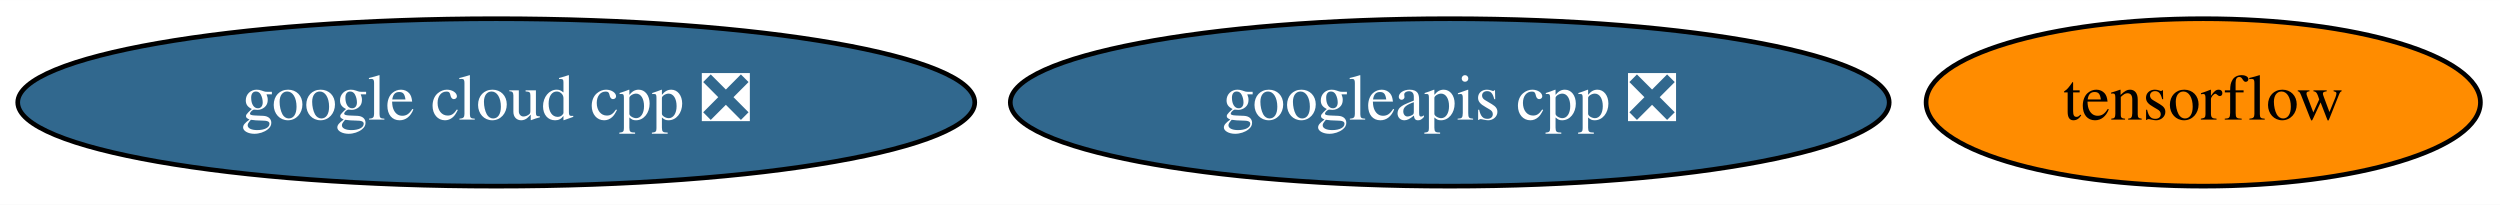
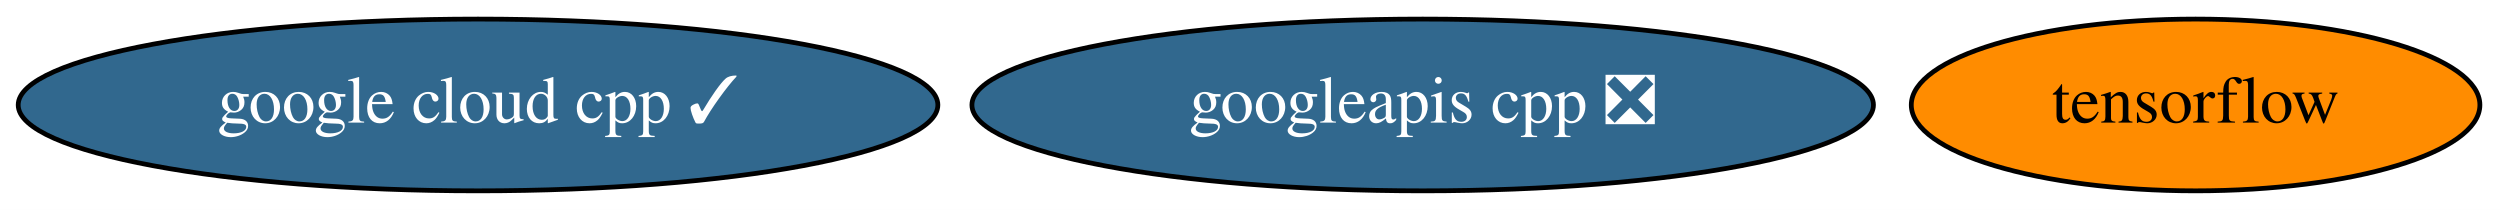
- <svg xmlns="http://www.w3.org/2000/svg" xmlns:xlink="http://www.w3.org/1999/xlink" width="537pt" height="44pt" viewBox="0.00 0.00 537.49 44.00">
+ <svg xmlns="http://www.w3.org/2000/svg" xmlns:xlink="http://www.w3.org/1999/xlink" width="524pt" height="44pt" viewBox="0.00 0.00 523.99 44.00">
  <g id="graph0" class="graph" transform="scale(1 1) rotate(0) translate(4 40)">
-     <polygon fill="white" stroke="transparent" points="-4,4 -4,-40 533.49,-40 533.49,4 -4,4" />
+     <polygon fill="white" stroke="transparent" points="-4,4 -4,-40 519.99,-40 519.99,4 -4,4" />
    <g id="node1" class="node">
      <g id="a_node1">
        <a xlink:href="https://github.com/conda-forge/tensorflow-feedstock" xlink:title="tensorflow">
-           <ellipse fill="#ff8c00" stroke="black" cx="469.69" cy="-18" rx="59.59" ry="18" />
-           <text text-anchor="middle" x="469.69" y="-14.3" font-family="Times,serif" font-size="14.00">tensorflow</text>
+           <ellipse fill="#ff8c00" stroke="black" cx="456.19" cy="-18" rx="59.59" ry="18" />
+           <text text-anchor="middle" x="456.19" y="-14.3" font-family="Times,serif" font-size="14.00">tensorflow</text>
        </a>
      </g>
    </g>
    <g id="node2" class="node">
      <g id="a_node2">
-         <a xlink:href="https://github.com/conda-forge/google-cloud-cpp-feedstock/pull/74" xlink:title="google cloud cpp ❎">
-           <ellipse fill="#31688e" stroke="black" cx="102.69" cy="-18" rx="102.88" ry="18" />
-           <text text-anchor="middle" x="102.69" y="-14.3" font-family="Times,serif" font-size="14.00" fill="white">google cloud cpp ❎</text>
+         <a xlink:href="https://github.com/conda-forge/google-cloud-cpp-feedstock/pull/74" xlink:title="google cloud cpp ✓">
+           <ellipse fill="#31688e" stroke="black" cx="96.19" cy="-18" rx="96.38" ry="18" />
+           <text text-anchor="middle" x="96.19" y="-14.3" font-family="Times,serif" font-size="14.00" fill="white">google cloud cpp ✓</text>
        </a>
      </g>
    </g>
    <g id="node3" class="node">
      <g id="a_node3">
        <a xlink:href="https://github.com/conda-forge/googleapis-cpp-feedstock/pull/25" xlink:title="googleapis cpp ❎">
-           <ellipse fill="#31688e" stroke="black" cx="307.69" cy="-18" rx="94.48" ry="18" />
-           <text text-anchor="middle" x="307.69" y="-14.3" font-family="Times,serif" font-size="14.00" fill="white">googleapis cpp ❎</text>
+           <ellipse fill="#31688e" stroke="black" cx="294.19" cy="-18" rx="94.48" ry="18" />
+           <text text-anchor="middle" x="294.19" y="-14.3" font-family="Times,serif" font-size="14.00" fill="white">googleapis cpp ❎</text>
        </a>
      </g>
    </g>
  </g>
</svg>
